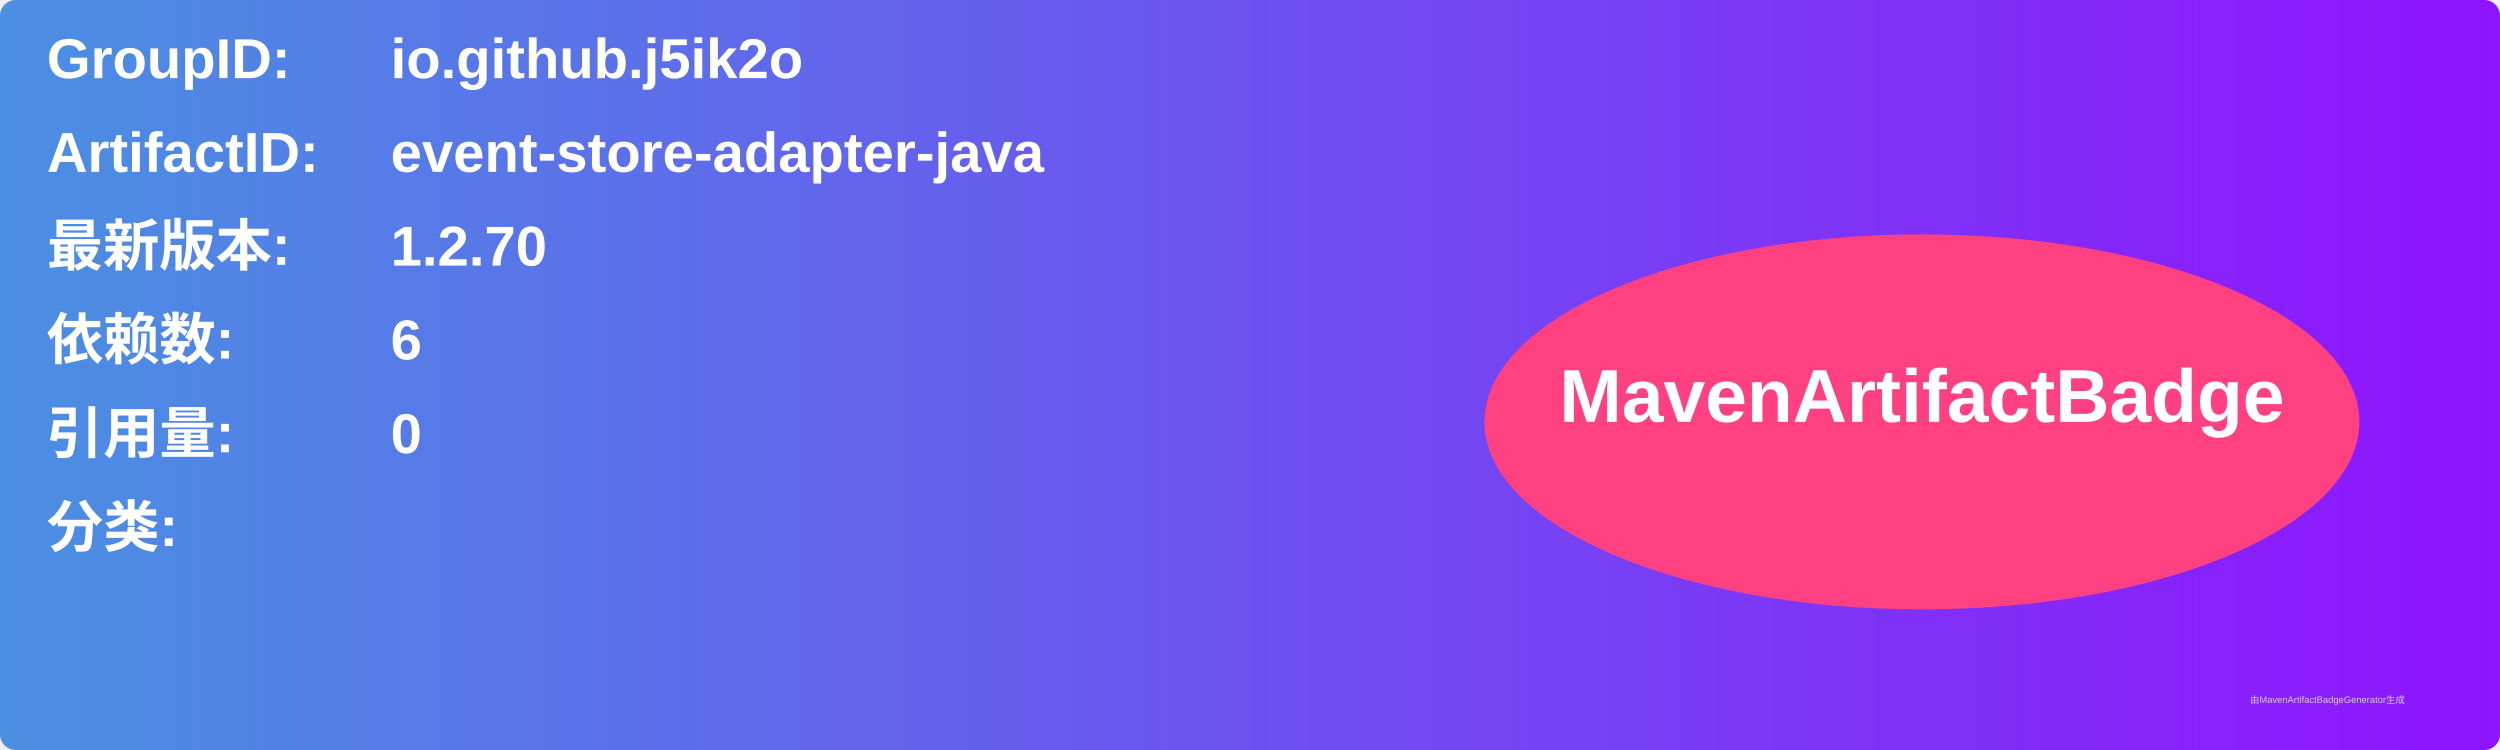
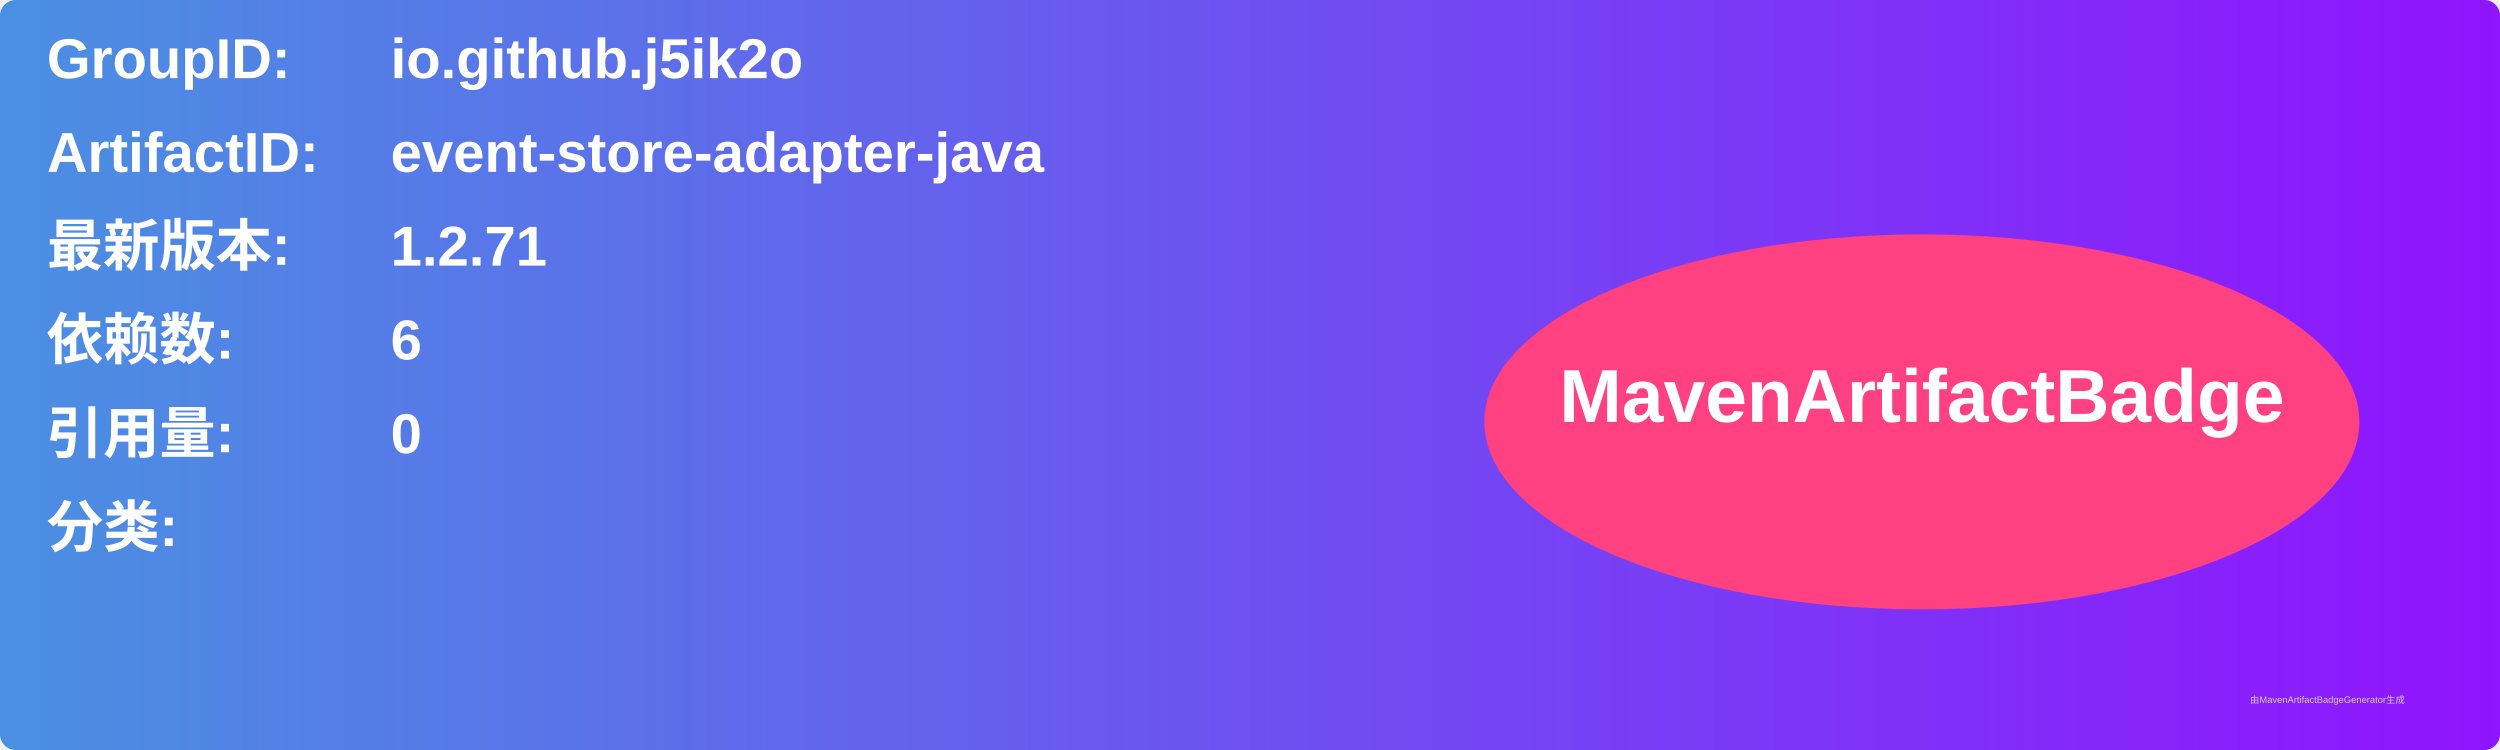
<svg xmlns="http://www.w3.org/2000/svg" width="800" height="240" viewBox="0 0 800 240">
  <linearGradient id="grad" x1="0%" y1="0%" x2="100%" y2="0%">
    <stop offset="0%" stop-color="#4a90e2" />
    <stop offset="100%" stop-color="#9013fe" />
  </linearGradient>
  <rect width="100%" height="100%" rx="5" ry="5" fill="url(#grad)" />
  <g transform="translate(15, 15)">
    <text x="0" y="10" font-family="Arial" font-size="18" fill="white" font-weight="bold" width="260">GroupID:</text>
    <text x="110" y="10" font-family="Arial" font-size="18" fill="white" font-weight="bold" width="460">io.github.j5ik2o</text>
    <text x="0" y="40" font-family="Arial" font-size="18" fill="white" font-weight="bold" width="260">ArtifactID:</text>
    <text x="110" y="40" font-family="Arial" font-size="18" fill="white" font-weight="bold" width="460">event-store-adapter-java</text>
    <text x="0" y="70" font-family="Arial" font-size="18" fill="white" font-weight="bold">最新版本:</text>
    <text x="110" y="70" font-family="Arial" font-size="18" fill="white" font-weight="bold">
-       <tspan font-weight="bold">1.2.70</tspan>
+       <tspan font-weight="bold">1.2.71</tspan>
    </text>
    <text x="0" y="100" font-family="Arial" font-size="18" fill="white" font-weight="bold">依赖数: </text>
    <text x="110" y="100" font-family="Arial" font-size="18" fill="white">
      <tspan font-weight="bold">6</tspan>
    </text>
    <text x="0" y="130" font-family="Arial" font-size="18" fill="white" font-weight="bold">引用量: </text>
    <text x="110" y="130" font-family="Arial" font-size="18" fill="white">
      <tspan font-weight="bold">0</tspan>
    </text>
    <text x="0" y="160" font-family="Arial" font-size="18" fill="white" font-weight="bold">分类:</text>
    <text x="10" y="190" font-family="Arial" font-size="10" fill="white">
      <tspan font-weight="bold" />
    </text>
    <ellipse cx="600" cy="120" rx="140" ry="60" fill="#ff4081" />
    <text x="600" y="120" text-anchor="middle" font-family="Arial" font-size="24" fill="white" font-weight="bold">MavenArtifactBadge</text>
  </g>
  <text x="720" y="225" font-family="Arial" font-size="3" fill="#d0d0d0">由MavenArtifactBadgeGenerator生成</text>
</svg>
